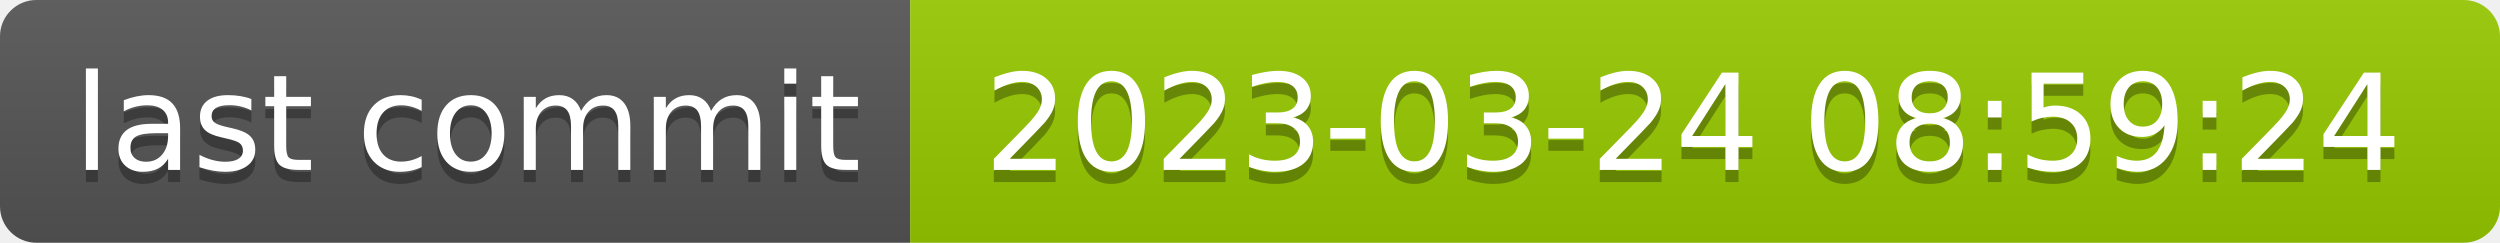
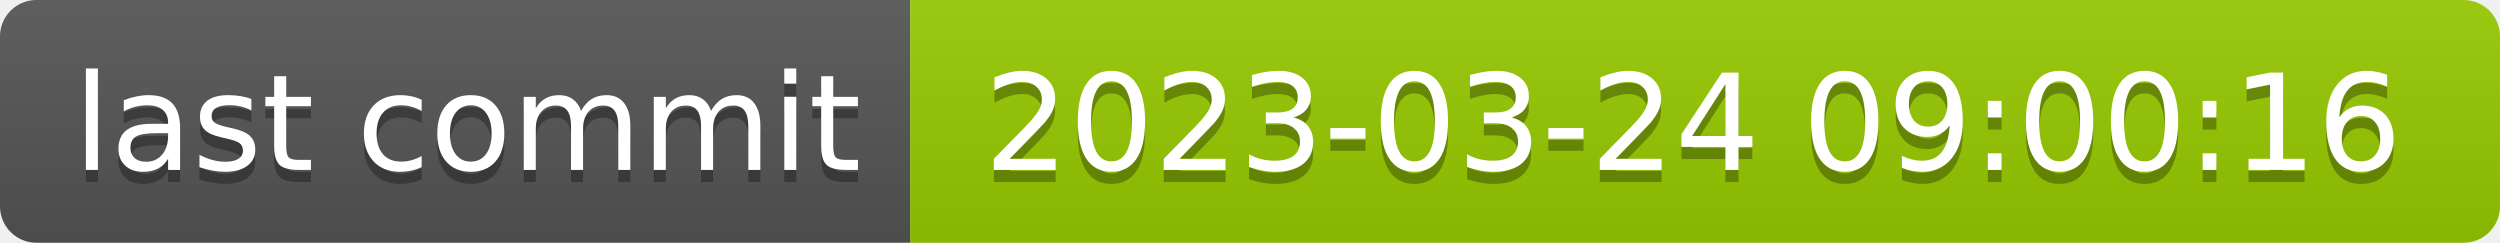
- <svg xmlns="http://www.w3.org/2000/svg" width="206" height="20" role="img" aria-label="last commit: 2023-03-24 08:59:24">
+ <svg xmlns="http://www.w3.org/2000/svg" width="206" height="20" role="img" aria-label="last commit: 2023-03-24 09:00:16">
  <linearGradient id="s" x2="0" y2="100%">
    <stop offset="0" stop-color="#bbb" stop-opacity=".1" />
    <stop offset="1" stop-opacity=".1" />
  </linearGradient>
  <clipPath id="r">
    <rect width="206" height="20" rx="3" fill="#fff" />
  </clipPath>
  <g clip-path="url(#r)">
    <rect width="75" height="20" fill="#555" />
    <rect x="75" width="131" height="20" fill="#97ca00" />
    <rect width="206" height="20" fill="url(#s)" />
  </g>
  <g fill="#fff" text-anchor="middle" font-family="Verdana,Geneva,DejaVu Sans,sans-serif" text-rendering="geometricPrecision" font-size="110">
    <text aria-hidden="true" x="385" y="150" fill="#010101" fill-opacity=".3" transform="scale(.1)" textLength="650">last commit</text>
    <text x="385" y="140" transform="scale(.1)" fill="#fff" textLength="650">last commit</text>
-     <text aria-hidden="true" x="1395" y="150" fill="#010101" fill-opacity=".3" transform="scale(.1)" textLength="1210">2023-03-24 08:59:24</text>
-     <text x="1395" y="140" transform="scale(.1)" fill="#fff" textLength="1210">2023-03-24 08:59:24</text>
+     <text aria-hidden="true" x="1395" y="150" fill="#010101" fill-opacity=".3" transform="scale(.1)" textLength="1210">2023-03-24 09:00:16</text>
+     <text x="1395" y="140" transform="scale(.1)" fill="#fff" textLength="1210">2023-03-24 09:00:16</text>
  </g>
</svg>
